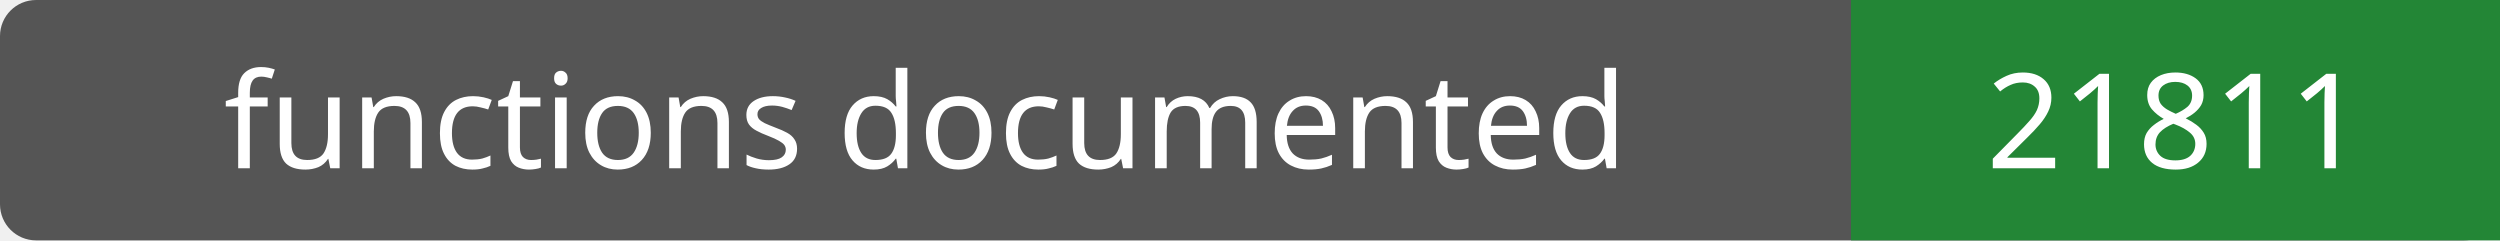
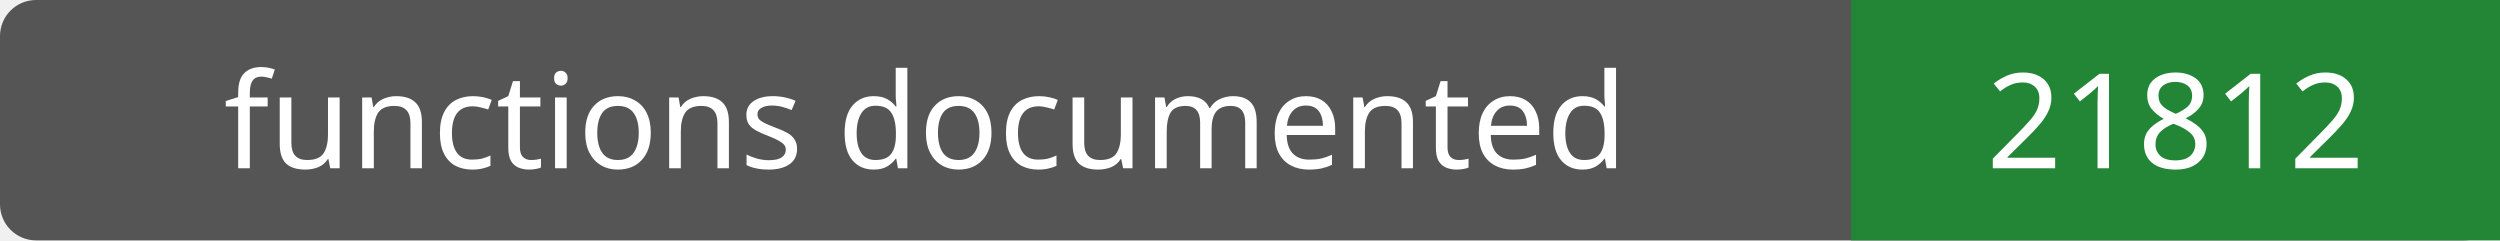
- <svg xmlns="http://www.w3.org/2000/svg" width="208" height="20" role="img" aria-label="functions documented: 21811">
+ <svg xmlns="http://www.w3.org/2000/svg" width="208" height="20" role="img" aria-label="functions documented: 21812">
  <rect width="208" height="20" rx="3" fill="#555" />
  <path fill="#238636" d="M154 0h54v20H154z" />
  <g fill="#fff" text-anchor="middle" font-family="Verdana,sans-serif" font-size="11">
    <text x="77.0" y="14">functions documented</text>
-     <text x="181.0" y="14">21811</text>
+     <text x="181.0" y="14">21812</text>
  </g>
</svg>
